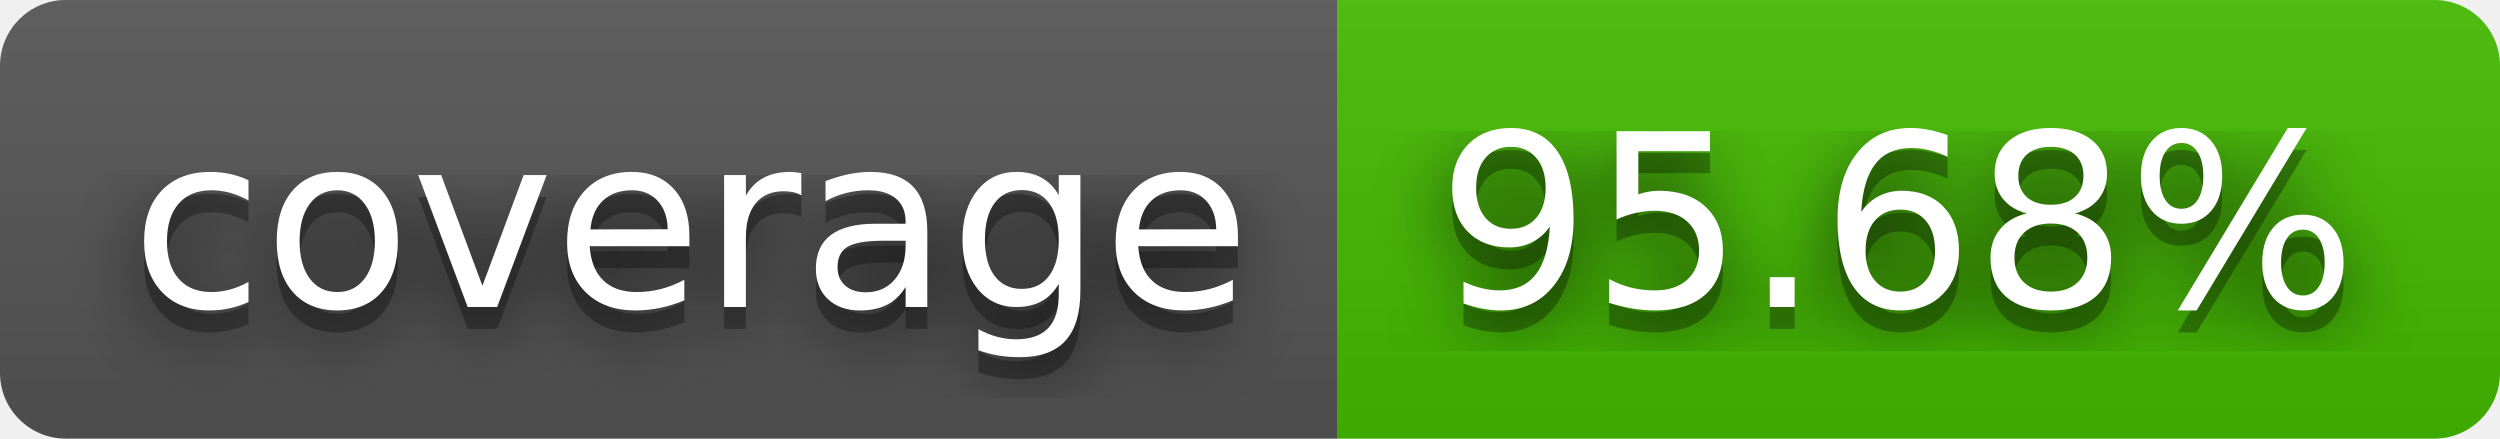
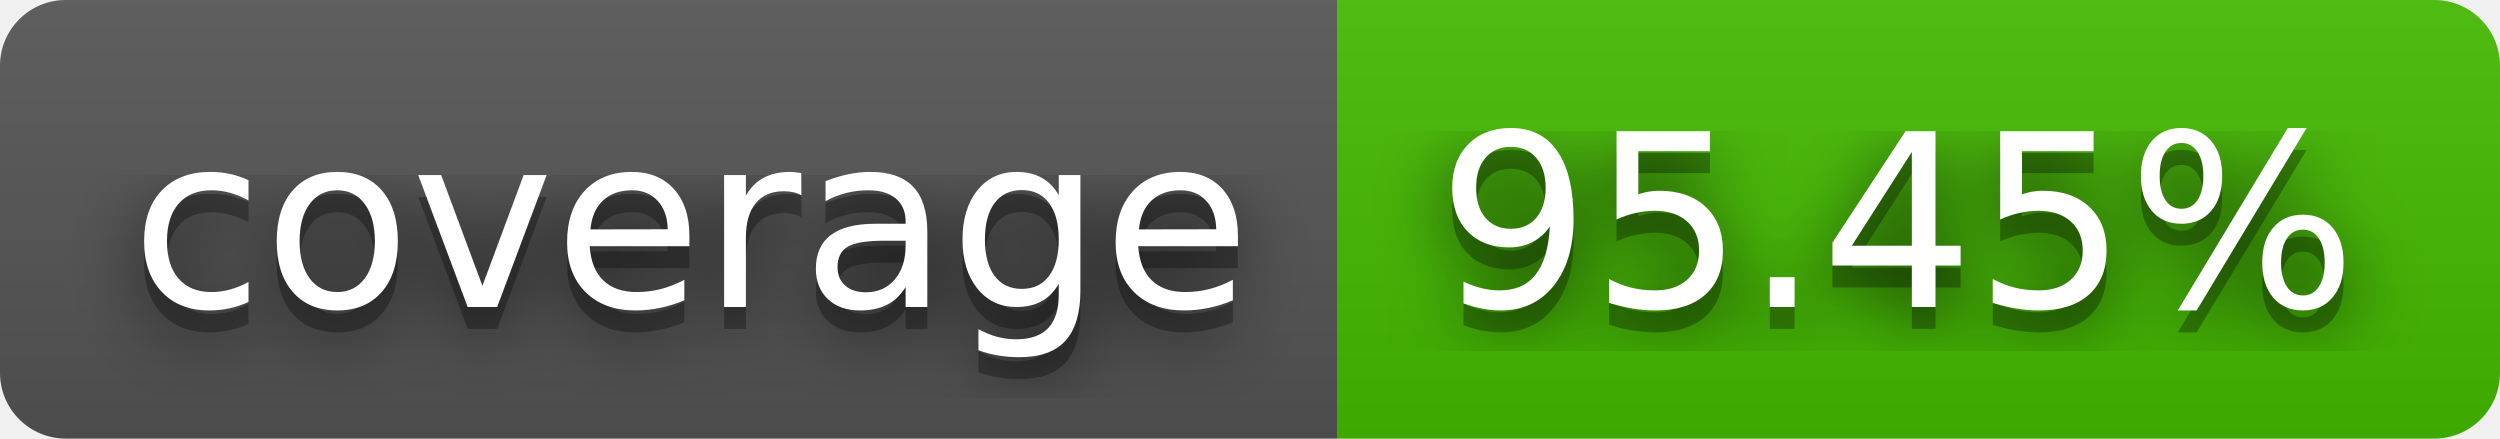
- <svg xmlns="http://www.w3.org/2000/svg" width="114" height="20" role="img" aria-label="coverage: 95.68%">
+ <svg xmlns="http://www.w3.org/2000/svg" width="114" height="20" role="img" aria-label="coverage: 95.45%">
  <filter id="blur">
    <feGaussianBlur stdDeviation="16" />
  </filter>
  <linearGradient id="s" x2="0" y2="100%">
    <stop offset="0" stop-color="#bbb" stop-opacity=".1" />
    <stop offset="1" stop-opacity=".1" />
  </linearGradient>
  <clipPath id="r">
    <rect width="114" height="20" rx="3" />
  </clipPath>
  <g clip-path="url(#r)">
    <rect width="61" height="20" fill="#555" />
    <rect x="61" width="53" height="20" fill="#4b0" />
    <rect width="114" height="20" fill="url(#s)" />
  </g>
  <g fill="#fff" text-anchor="middle" font-family="Verdana,Geneva,DejaVu Sans,sans-serif" text-rendering="geometricPrecision" font-size="110">
    <g transform="scale(.1)">
      <g aria-hidden="true" fill="#010101">
        <text x="315" y="150" fill-opacity=".8" filter="url(#blur)" textLength="510">coverage</text>
        <text x="315" y="150" fill-opacity=".3" textLength="510">coverage</text>
      </g>
      <text x="315" y="140" textLength="510">coverage</text>
    </g>
    <g transform="scale(.1)">
      <g aria-hidden="true" fill="#010101">
-         <text x="865" y="150" fill-opacity=".8" filter="url(#blur)" textLength="430">95.68%</text>
-         <text x="865" y="150" fill-opacity=".3" textLength="430">95.68%</text>
+         <text x="865" y="150" fill-opacity=".8" filter="url(#blur)" textLength="430">95.45%</text>
+         <text x="865" y="150" fill-opacity=".3" textLength="430">95.45%</text>
      </g>
-       <text x="865" y="140" textLength="430">95.68%</text>
+       <text x="865" y="140" textLength="430">95.45%</text>
    </g>
  </g>
</svg>
